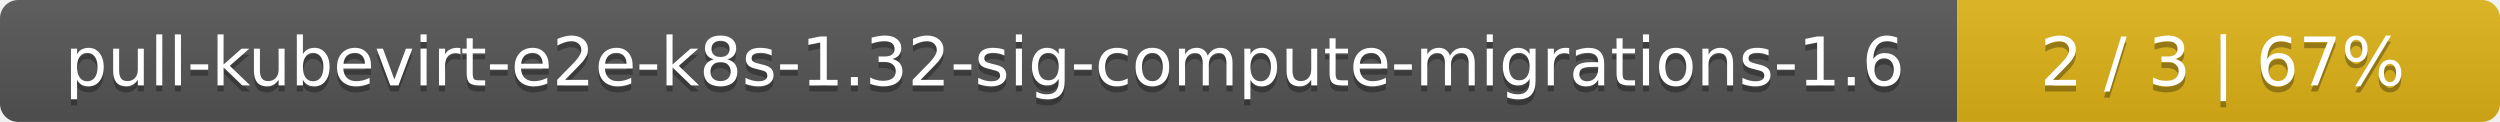
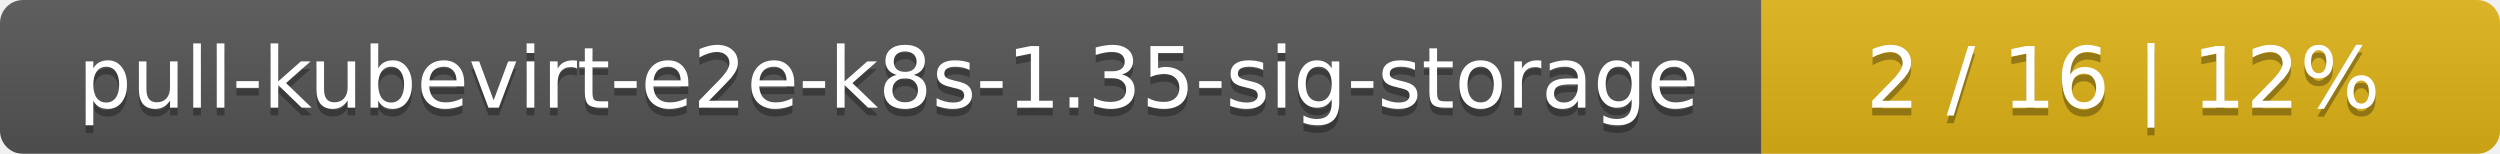
- <svg xmlns="http://www.w3.org/2000/svg" width="410" height="20">
+ <svg xmlns="http://www.w3.org/2000/svg" width="325" height="20">
  <linearGradient id="smooth" x2="0" y2="100%">
    <stop offset="0" stop-color="#bbb" stop-opacity=".1" />
    <stop offset="1" stop-opacity=".1" />
  </linearGradient>
  <mask id="round">
-     <rect width="410" height="20" rx="3" fill="#fff" />
+     <rect width="325" height="20" rx="3" fill="#fff" />
  </mask>
  <g mask="url(#round)">
-     <rect width="321" height="20" fill="#555" />
-     <rect x="321" width="89" height="20" fill="#dfb317" />
-     <rect width="410" height="20" fill="url(#smooth)" />
+     <rect width="229" height="20" fill="#555" />
+     <rect x="229" width="96" height="20" fill="#dfb317" />
+     <rect width="325" height="20" fill="url(#smooth)" />
  </g>
  <g fill="#fff" text-anchor="middle" font-family="DejaVu Sans,Verdana,Geneva,sans-serif" font-size="11">
-     <text x="161.5" y="15" fill="#010101" fill-opacity=".3">pull-kubevirt-e2e-k8s-1.32-sig-compute-migrations-1.6</text>
-     <text x="161.5" y="14">pull-kubevirt-e2e-k8s-1.32-sig-compute-migrations-1.6</text>
-     <text x="364.5" y="15" fill="#010101" fill-opacity=".3">2 / 3    |    67%</text>
-     <text x="364.5" y="14">2 / 3    |    67%</text>
+     <text x="115.5" y="15" fill="#010101" fill-opacity=".3">pull-kubevirt-e2e-k8s-1.35-sig-storage</text>
+     <text x="115.5" y="14">pull-kubevirt-e2e-k8s-1.35-sig-storage</text>
+     <text x="276" y="15" fill="#010101" fill-opacity=".3">2 / 16    |    12%</text>
+     <text x="276" y="14">2 / 16    |    12%</text>
  </g>
</svg>
